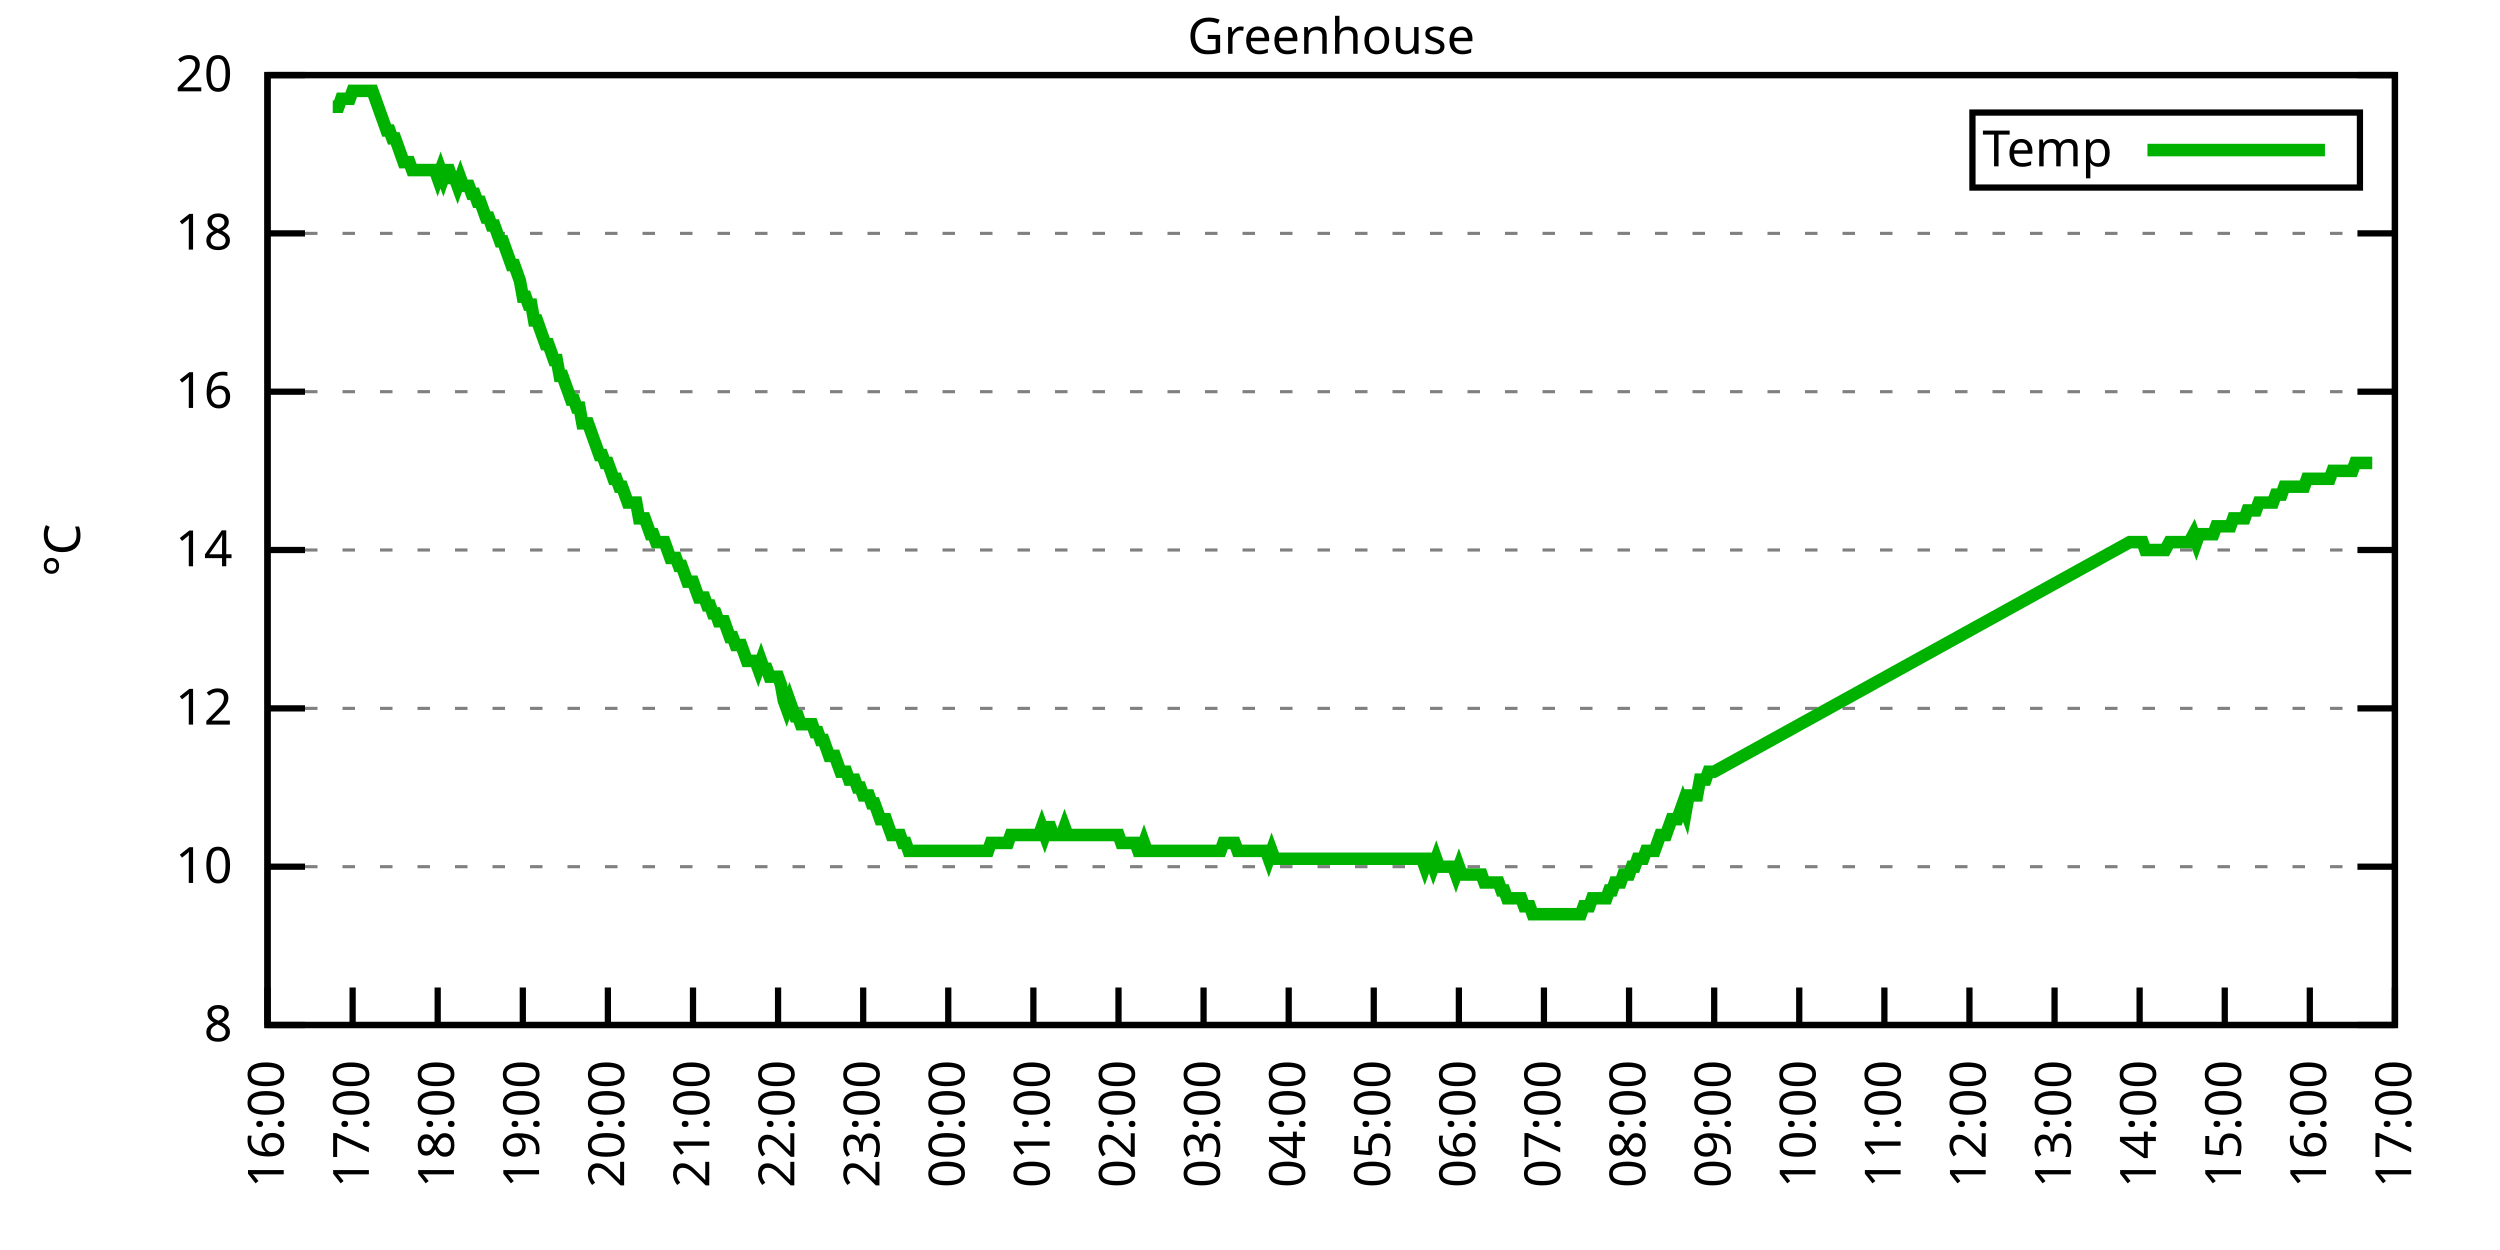
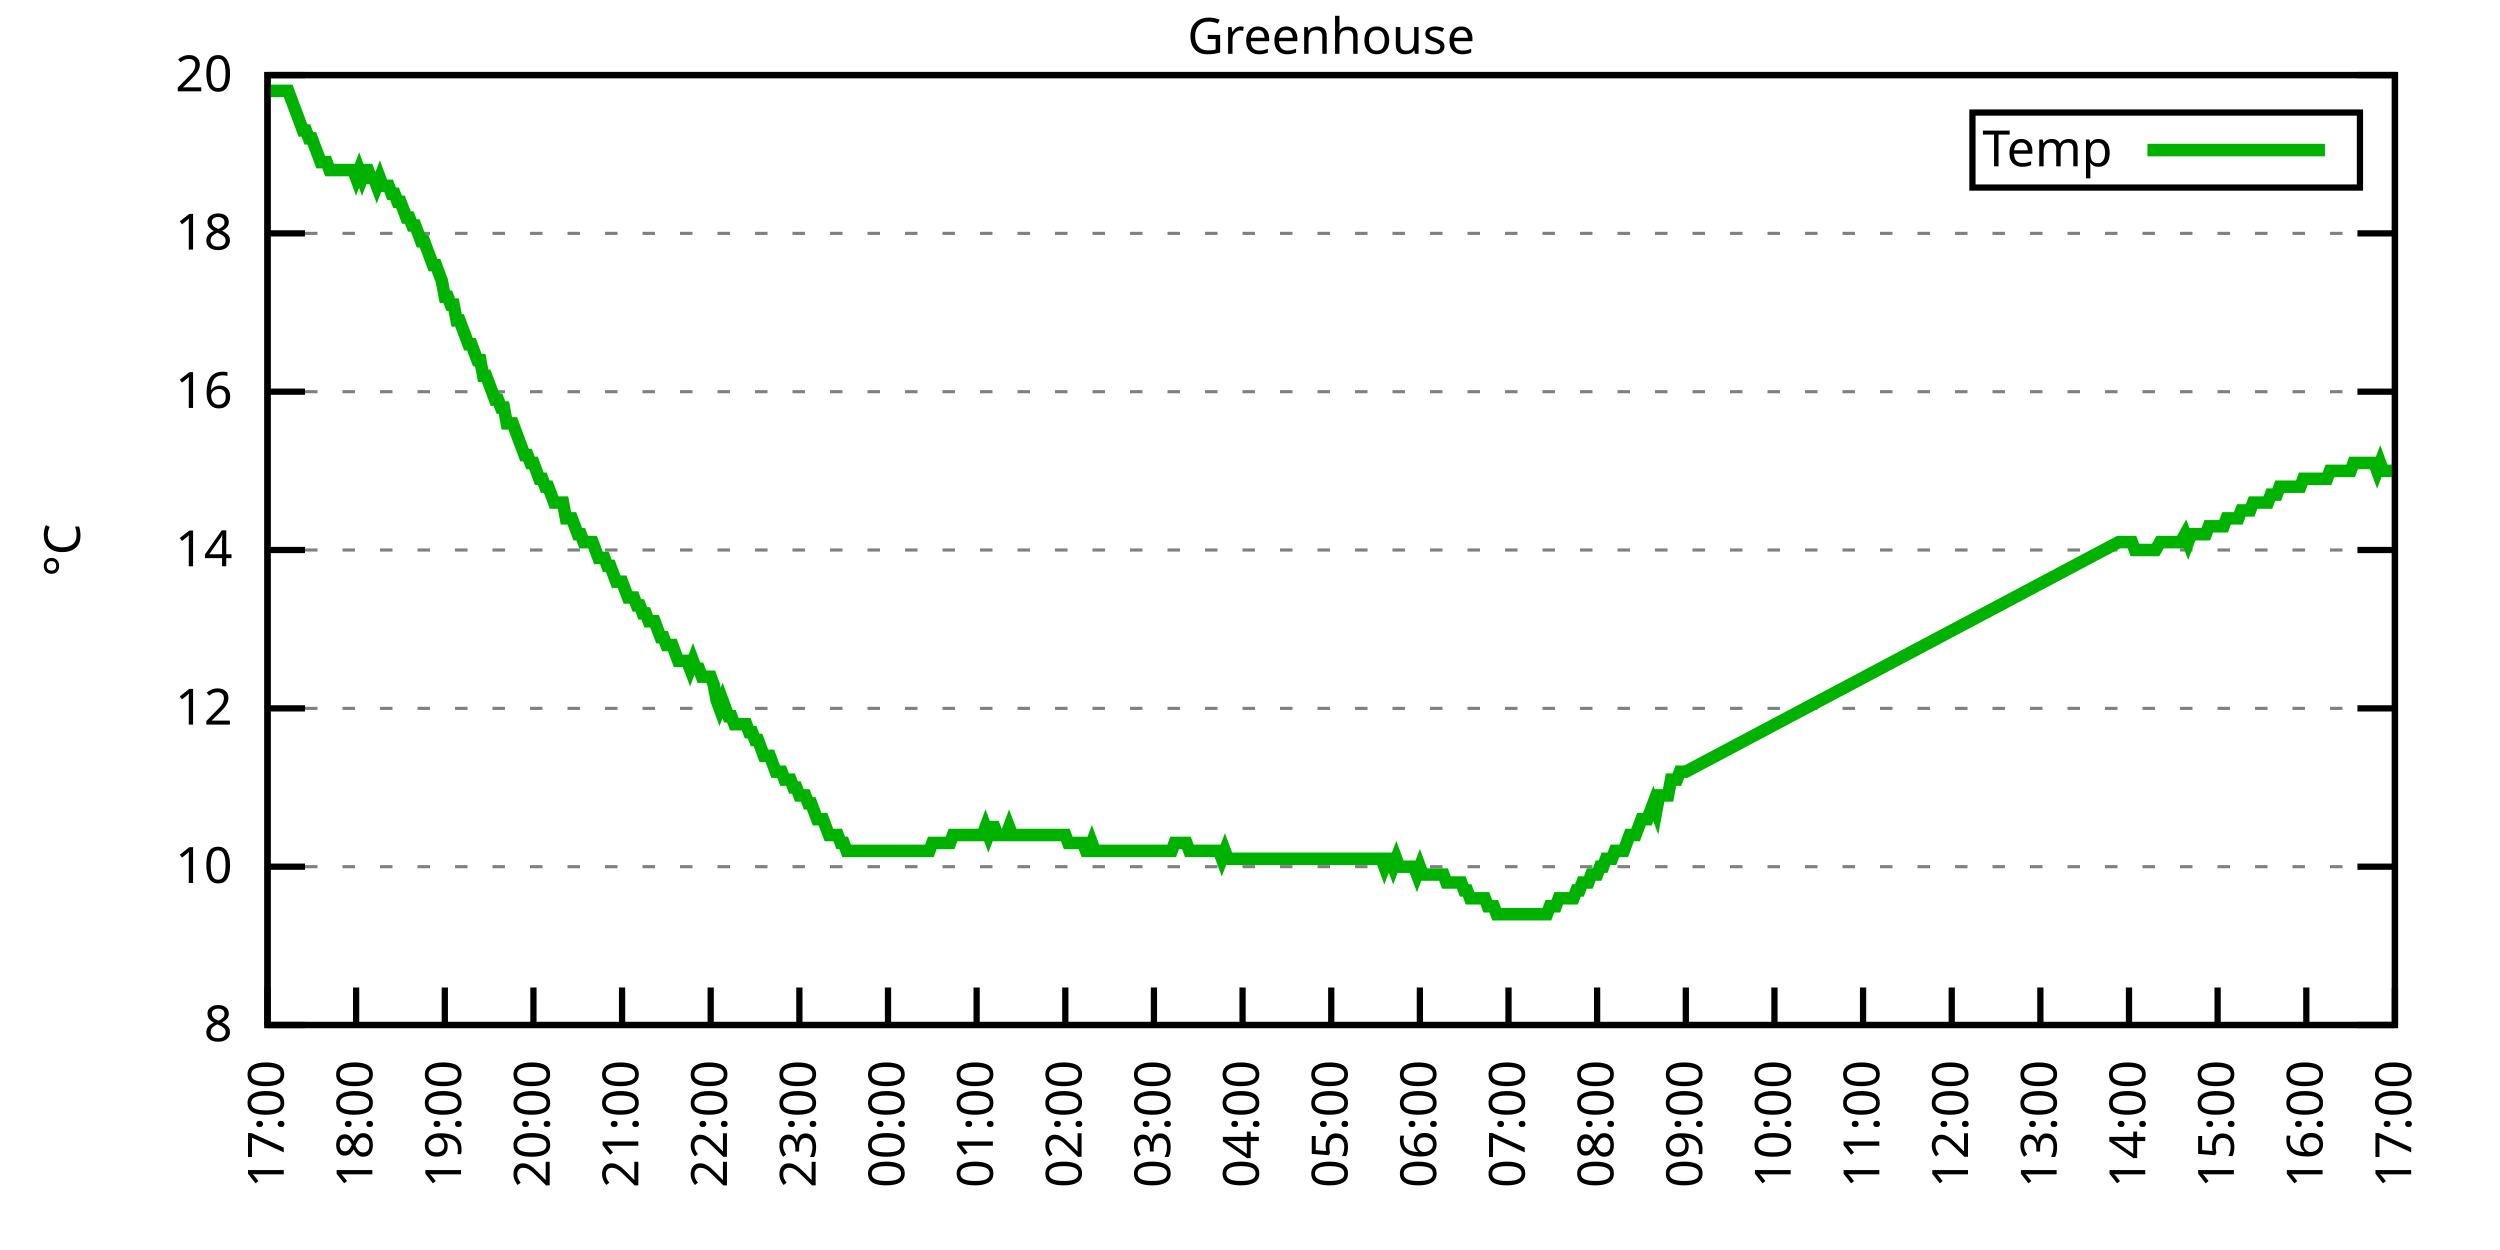
<svg xmlns="http://www.w3.org/2000/svg" xmlns:xlink="http://www.w3.org/1999/xlink" width="400" height="200" viewBox="0 0 400 200">
  <g id="gnuplot_canvas">
    <rect x="0" y="0" width="400" height="200" fill="none" />
    <defs>
      <circle id="gpDot" r="0.5" stroke-width="0.5" stroke="currentColor" />
      <path id="gpPt0" stroke-width="0.333" stroke="currentColor" d="M-1,0 h2 M0,-1 v2" />
      <path id="gpPt1" stroke-width="0.333" stroke="currentColor" d="M-1,-1 L1,1 M1,-1 L-1,1" />
      <path id="gpPt2" stroke-width="0.333" stroke="currentColor" d="M-1,0 L1,0 M0,-1 L0,1 M-1,-1 L1,1 M-1,1 L1,-1" />
      <rect id="gpPt3" stroke-width="0.333" stroke="currentColor" x="-1" y="-1" width="2" height="2" />
      <rect id="gpPt4" stroke-width="0.333" stroke="currentColor" fill="currentColor" x="-1" y="-1" width="2" height="2" />
      <circle id="gpPt5" stroke-width="0.333" stroke="currentColor" cx="0" cy="0" r="1" />
      <use xlink:href="#gpPt5" id="gpPt6" fill="currentColor" stroke="none" />
      <path id="gpPt7" stroke-width="0.333" stroke="currentColor" d="M0,-1.33 L-1.33,0.67 L1.33,0.67 z" />
      <use xlink:href="#gpPt7" id="gpPt8" fill="currentColor" stroke="none" />
      <use xlink:href="#gpPt7" id="gpPt9" stroke="currentColor" transform="rotate(180)" />
      <use xlink:href="#gpPt9" id="gpPt10" fill="currentColor" stroke="none" />
      <use xlink:href="#gpPt3" id="gpPt11" stroke="currentColor" transform="rotate(45)" />
      <use xlink:href="#gpPt11" id="gpPt12" fill="currentColor" stroke="none" />
      <path id="gpPt13" stroke-width="0.333" stroke="currentColor" d="M0,1.330 L1.265,0.411 L0.782,-1.067 L-0.782,-1.076 L-1.265,0.411 z" />
      <use xlink:href="#gpPt13" id="gpPt14" fill="currentColor" stroke="none" />
      <filter id="textbox" filterUnits="objectBoundingBox" x="0" y="0" height="1" width="1">
        <feFlood flood-color="white" flood-opacity="1" result="bgnd" />
        <feComposite in="SourceGraphic" in2="bgnd" operator="atop" />
      </filter>
      <filter id="greybox" filterUnits="objectBoundingBox" x="0" y="0" height="1" width="1">
        <feFlood flood-color="lightgrey" flood-opacity="1" result="grey" />
        <feComposite in="SourceGraphic" in2="grey" operator="atop" />
      </filter>
    </defs>
    <g fill="none" color="white" stroke="currentColor" stroke-width="1.00" stroke-linecap="butt" stroke-linejoin="miter">
</g>
    <g fill="none" color="black" stroke="currentColor" stroke-width="1.00" stroke-linecap="butt" stroke-linejoin="miter">
      <g stroke="none" shape-rendering="crispEdges">
        <polygon fill="rgb(255, 255, 255)" points="42.80,164.00 383.18,164.00 383.18,12.02 42.80,12.02 " />
      </g>
    </g>
    <g fill="none" color="black" stroke="currentColor" stroke-width="1.00" stroke-linecap="butt" stroke-linejoin="miter">
</g>
    <g fill="none" color="black" stroke="black" stroke-width="0.50" stroke-linecap="butt" stroke-linejoin="miter">
</g>
    <g fill="none" color="gray" stroke="currentColor" stroke-width="0.50" stroke-linecap="butt" stroke-linejoin="miter">
      <path stroke="gray" stroke-dasharray="2,4" class="gridline" d="M42.80,164.00 L383.19,164.00  " />
    </g>
    <g fill="none" color="gray" stroke="gray" stroke-width="1.00" stroke-linecap="butt" stroke-linejoin="miter">
</g>
    <g fill="none" color="black" stroke="currentColor" stroke-width="1.00" stroke-linecap="butt" stroke-linejoin="miter">
      <path stroke="black" d="M42.80,164.00 L48.80,164.00 M383.19,164.00 L377.19,164.00  " />
      <g transform="translate(37.20,166.60)" stroke="none" fill="black" font-family="Sans" font-size="8.00" text-anchor="end">
        <text>
          <tspan font-family="Sans"> 8</tspan>
        </text>
      </g>
    </g>
    <g fill="none" color="black" stroke="currentColor" stroke-width="1.00" stroke-linecap="butt" stroke-linejoin="miter">
</g>
    <g fill="none" color="black" stroke="black" stroke-width="0.50" stroke-linecap="butt" stroke-linejoin="miter">
</g>
    <g fill="none" color="gray" stroke="currentColor" stroke-width="0.50" stroke-linecap="butt" stroke-linejoin="miter">
      <path stroke="gray" stroke-dasharray="2,4" class="gridline" d="M42.80,138.67 L383.19,138.67  " />
    </g>
    <g fill="none" color="gray" stroke="gray" stroke-width="1.00" stroke-linecap="butt" stroke-linejoin="miter">
</g>
    <g fill="none" color="black" stroke="currentColor" stroke-width="1.00" stroke-linecap="butt" stroke-linejoin="miter">
      <path stroke="black" d="M42.80,138.67 L48.80,138.67 M383.19,138.67 L377.19,138.67  " />
      <g transform="translate(37.20,141.27)" stroke="none" fill="black" font-family="Sans" font-size="8.00" text-anchor="end">
        <text>
          <tspan font-family="Sans"> 10</tspan>
        </text>
      </g>
    </g>
    <g fill="none" color="black" stroke="currentColor" stroke-width="1.00" stroke-linecap="butt" stroke-linejoin="miter">
</g>
    <g fill="none" color="black" stroke="black" stroke-width="0.50" stroke-linecap="butt" stroke-linejoin="miter">
</g>
    <g fill="none" color="gray" stroke="currentColor" stroke-width="0.50" stroke-linecap="butt" stroke-linejoin="miter">
      <path stroke="gray" stroke-dasharray="2,4" class="gridline" d="M42.80,113.34 L383.19,113.34  " />
    </g>
    <g fill="none" color="gray" stroke="gray" stroke-width="1.00" stroke-linecap="butt" stroke-linejoin="miter">
</g>
    <g fill="none" color="black" stroke="currentColor" stroke-width="1.00" stroke-linecap="butt" stroke-linejoin="miter">
      <path stroke="black" d="M42.80,113.34 L48.80,113.34 M383.19,113.34 L377.19,113.34  " />
      <g transform="translate(37.20,115.94)" stroke="none" fill="black" font-family="Sans" font-size="8.00" text-anchor="end">
        <text>
          <tspan font-family="Sans"> 12</tspan>
        </text>
      </g>
    </g>
    <g fill="none" color="black" stroke="currentColor" stroke-width="1.00" stroke-linecap="butt" stroke-linejoin="miter">
</g>
    <g fill="none" color="black" stroke="black" stroke-width="0.50" stroke-linecap="butt" stroke-linejoin="miter">
</g>
    <g fill="none" color="gray" stroke="currentColor" stroke-width="0.50" stroke-linecap="butt" stroke-linejoin="miter">
      <path stroke="gray" stroke-dasharray="2,4" class="gridline" d="M42.80,88.00 L383.19,88.00  " />
    </g>
    <g fill="none" color="gray" stroke="gray" stroke-width="1.00" stroke-linecap="butt" stroke-linejoin="miter">
</g>
    <g fill="none" color="black" stroke="currentColor" stroke-width="1.00" stroke-linecap="butt" stroke-linejoin="miter">
      <path stroke="black" d="M42.80,88.00 L48.80,88.00 M383.19,88.00 L377.19,88.00  " />
      <g transform="translate(37.20,90.60)" stroke="none" fill="black" font-family="Sans" font-size="8.00" text-anchor="end">
        <text>
          <tspan font-family="Sans"> 14</tspan>
        </text>
      </g>
    </g>
    <g fill="none" color="black" stroke="currentColor" stroke-width="1.00" stroke-linecap="butt" stroke-linejoin="miter">
</g>
    <g fill="none" color="black" stroke="black" stroke-width="0.50" stroke-linecap="butt" stroke-linejoin="miter">
</g>
    <g fill="none" color="gray" stroke="currentColor" stroke-width="0.50" stroke-linecap="butt" stroke-linejoin="miter">
      <path stroke="gray" stroke-dasharray="2,4" class="gridline" d="M42.80,62.67 L383.19,62.67  " />
    </g>
    <g fill="none" color="gray" stroke="gray" stroke-width="1.00" stroke-linecap="butt" stroke-linejoin="miter">
</g>
    <g fill="none" color="black" stroke="currentColor" stroke-width="1.00" stroke-linecap="butt" stroke-linejoin="miter">
      <path stroke="black" d="M42.80,62.67 L48.80,62.67 M383.19,62.67 L377.19,62.67  " />
      <g transform="translate(37.20,65.27)" stroke="none" fill="black" font-family="Sans" font-size="8.00" text-anchor="end">
        <text>
          <tspan font-family="Sans"> 16</tspan>
        </text>
      </g>
    </g>
    <g fill="none" color="black" stroke="currentColor" stroke-width="1.00" stroke-linecap="butt" stroke-linejoin="miter">
</g>
    <g fill="none" color="black" stroke="black" stroke-width="0.50" stroke-linecap="butt" stroke-linejoin="miter">
</g>
    <g fill="none" color="gray" stroke="currentColor" stroke-width="0.50" stroke-linecap="butt" stroke-linejoin="miter">
      <path stroke="gray" stroke-dasharray="2,4" class="gridline" d="M42.80,37.34 L383.19,37.34  " />
    </g>
    <g fill="none" color="gray" stroke="gray" stroke-width="1.00" stroke-linecap="butt" stroke-linejoin="miter">
</g>
    <g fill="none" color="black" stroke="currentColor" stroke-width="1.00" stroke-linecap="butt" stroke-linejoin="miter">
      <path stroke="black" d="M42.80,37.34 L48.80,37.34 M383.19,37.34 L377.19,37.34  " />
      <g transform="translate(37.20,39.94)" stroke="none" fill="black" font-family="Sans" font-size="8.00" text-anchor="end">
        <text>
          <tspan font-family="Sans"> 18</tspan>
        </text>
      </g>
    </g>
    <g fill="none" color="black" stroke="currentColor" stroke-width="1.00" stroke-linecap="butt" stroke-linejoin="miter">
</g>
    <g fill="none" color="black" stroke="black" stroke-width="0.50" stroke-linecap="butt" stroke-linejoin="miter">
</g>
    <g fill="none" color="gray" stroke="currentColor" stroke-width="0.50" stroke-linecap="butt" stroke-linejoin="miter">
      <path stroke="gray" stroke-dasharray="2,4" class="gridline" d="M42.80,12.01 L383.19,12.01  " />
    </g>
    <g fill="none" color="gray" stroke="gray" stroke-width="1.00" stroke-linecap="butt" stroke-linejoin="miter">
</g>
    <g fill="none" color="black" stroke="currentColor" stroke-width="1.00" stroke-linecap="butt" stroke-linejoin="miter">
      <path stroke="black" d="M42.80,12.01 L48.80,12.01 M383.19,12.01 L377.19,12.01  " />
      <g transform="translate(37.20,14.61)" stroke="none" fill="black" font-family="Sans" font-size="8.00" text-anchor="end">
        <text>
          <tspan font-family="Sans"> 20</tspan>
        </text>
      </g>
    </g>
    <g fill="none" color="black" stroke="currentColor" stroke-width="1.00" stroke-linecap="butt" stroke-linejoin="miter">
      <path stroke="black" d="M42.80,164.00 L42.80,158.00  " />
      <g transform="translate(45.40,169.60) rotate(270.00)" stroke="none" fill="black" font-family="Sans" font-size="8.00" text-anchor="end">
        <text>
-           <tspan font-family="Sans">16:00</tspan>
-         </text>
-       </g>
-     </g>
-     <g fill="none" color="black" stroke="currentColor" stroke-width="1.00" stroke-linecap="butt" stroke-linejoin="miter">
-       <path stroke="black" d="M56.42,164.00 L56.42,158.00  " />
-       <g transform="translate(59.02,169.60) rotate(270.00)" stroke="none" fill="black" font-family="Sans" font-size="8.00" text-anchor="end">
-         <text>
          <tspan font-family="Sans">17:00</tspan>
        </text>
      </g>
    </g>
    <g fill="none" color="black" stroke="currentColor" stroke-width="1.00" stroke-linecap="butt" stroke-linejoin="miter">
-       <path stroke="black" d="M70.03,164.00 L70.03,158.00  " />
-       <g transform="translate(72.63,169.60) rotate(270.00)" stroke="none" fill="black" font-family="Sans" font-size="8.00" text-anchor="end">
+       <path stroke="black" d="M56.98,164.00 L56.98,158.00  " />
+       <g transform="translate(59.58,169.60) rotate(270.00)" stroke="none" fill="black" font-family="Sans" font-size="8.00" text-anchor="end">
        <text>
          <tspan font-family="Sans">18:00</tspan>
        </text>
      </g>
    </g>
    <g fill="none" color="black" stroke="currentColor" stroke-width="1.00" stroke-linecap="butt" stroke-linejoin="miter">
-       <path stroke="black" d="M83.65,164.00 L83.65,158.00  " />
-       <g transform="translate(86.25,169.60) rotate(270.00)" stroke="none" fill="black" font-family="Sans" font-size="8.00" text-anchor="end">
+       <path stroke="black" d="M71.17,164.00 L71.17,158.00  " />
+       <g transform="translate(73.77,169.60) rotate(270.00)" stroke="none" fill="black" font-family="Sans" font-size="8.00" text-anchor="end">
        <text>
          <tspan font-family="Sans">19:00</tspan>
        </text>
      </g>
    </g>
    <g fill="none" color="black" stroke="currentColor" stroke-width="1.00" stroke-linecap="butt" stroke-linejoin="miter">
-       <path stroke="black" d="M97.26,164.00 L97.26,158.00  " />
-       <g transform="translate(99.86,169.60) rotate(270.00)" stroke="none" fill="black" font-family="Sans" font-size="8.00" text-anchor="end">
+       <path stroke="black" d="M85.35,164.00 L85.35,158.00  " />
+       <g transform="translate(87.95,169.60) rotate(270.00)" stroke="none" fill="black" font-family="Sans" font-size="8.00" text-anchor="end">
        <text>
          <tspan font-family="Sans">20:00</tspan>
        </text>
      </g>
    </g>
    <g fill="none" color="black" stroke="currentColor" stroke-width="1.00" stroke-linecap="butt" stroke-linejoin="miter">
-       <path stroke="black" d="M110.88,164.00 L110.88,158.00  " />
-       <g transform="translate(113.48,169.60) rotate(270.00)" stroke="none" fill="black" font-family="Sans" font-size="8.00" text-anchor="end">
+       <path stroke="black" d="M99.53,164.00 L99.53,158.00  " />
+       <g transform="translate(102.13,169.60) rotate(270.00)" stroke="none" fill="black" font-family="Sans" font-size="8.00" text-anchor="end">
        <text>
          <tspan font-family="Sans">21:00</tspan>
        </text>
      </g>
    </g>
    <g fill="none" color="black" stroke="currentColor" stroke-width="1.00" stroke-linecap="butt" stroke-linejoin="miter">
-       <path stroke="black" d="M124.49,164.00 L124.49,158.00  " />
-       <g transform="translate(127.09,169.60) rotate(270.00)" stroke="none" fill="black" font-family="Sans" font-size="8.00" text-anchor="end">
+       <path stroke="black" d="M113.71,164.00 L113.71,158.00  " />
+       <g transform="translate(116.31,169.60) rotate(270.00)" stroke="none" fill="black" font-family="Sans" font-size="8.00" text-anchor="end">
        <text>
          <tspan font-family="Sans">22:00</tspan>
        </text>
      </g>
    </g>
    <g fill="none" color="black" stroke="currentColor" stroke-width="1.00" stroke-linecap="butt" stroke-linejoin="miter">
-       <path stroke="black" d="M138.11,164.00 L138.11,158.00  " />
-       <g transform="translate(140.71,169.60) rotate(270.00)" stroke="none" fill="black" font-family="Sans" font-size="8.00" text-anchor="end">
+       <path stroke="black" d="M127.90,164.00 L127.90,158.00  " />
+       <g transform="translate(130.50,169.60) rotate(270.00)" stroke="none" fill="black" font-family="Sans" font-size="8.00" text-anchor="end">
        <text>
          <tspan font-family="Sans">23:00</tspan>
        </text>
      </g>
    </g>
    <g fill="none" color="black" stroke="currentColor" stroke-width="1.00" stroke-linecap="butt" stroke-linejoin="miter">
-       <path stroke="black" d="M151.72,164.00 L151.72,158.00  " />
-       <g transform="translate(154.32,169.60) rotate(270.00)" stroke="none" fill="black" font-family="Sans" font-size="8.00" text-anchor="end">
+       <path stroke="black" d="M142.08,164.00 L142.08,158.00  " />
+       <g transform="translate(144.68,169.60) rotate(270.00)" stroke="none" fill="black" font-family="Sans" font-size="8.00" text-anchor="end">
        <text>
          <tspan font-family="Sans">00:00</tspan>
        </text>
      </g>
    </g>
    <g fill="none" color="black" stroke="currentColor" stroke-width="1.00" stroke-linecap="butt" stroke-linejoin="miter">
-       <path stroke="black" d="M165.34,164.00 L165.34,158.00  " />
-       <g transform="translate(167.94,169.60) rotate(270.00)" stroke="none" fill="black" font-family="Sans" font-size="8.00" text-anchor="end">
+       <path stroke="black" d="M156.26,164.00 L156.26,158.00  " />
+       <g transform="translate(158.86,169.60) rotate(270.00)" stroke="none" fill="black" font-family="Sans" font-size="8.00" text-anchor="end">
        <text>
          <tspan font-family="Sans">01:00</tspan>
        </text>
      </g>
    </g>
    <g fill="none" color="black" stroke="currentColor" stroke-width="1.00" stroke-linecap="butt" stroke-linejoin="miter">
-       <path stroke="black" d="M178.96,164.00 L178.96,158.00  " />
-       <g transform="translate(181.56,169.60) rotate(270.00)" stroke="none" fill="black" font-family="Sans" font-size="8.00" text-anchor="end">
+       <path stroke="black" d="M170.45,164.00 L170.45,158.00  " />
+       <g transform="translate(173.05,169.60) rotate(270.00)" stroke="none" fill="black" font-family="Sans" font-size="8.00" text-anchor="end">
        <text>
          <tspan font-family="Sans">02:00</tspan>
        </text>
      </g>
    </g>
    <g fill="none" color="black" stroke="currentColor" stroke-width="1.00" stroke-linecap="butt" stroke-linejoin="miter">
-       <path stroke="black" d="M192.57,164.00 L192.57,158.00  " />
-       <g transform="translate(195.17,169.60) rotate(270.00)" stroke="none" fill="black" font-family="Sans" font-size="8.00" text-anchor="end">
+       <path stroke="black" d="M184.63,164.00 L184.63,158.00  " />
+       <g transform="translate(187.23,169.60) rotate(270.00)" stroke="none" fill="black" font-family="Sans" font-size="8.00" text-anchor="end">
        <text>
          <tspan font-family="Sans">03:00</tspan>
        </text>
      </g>
    </g>
    <g fill="none" color="black" stroke="currentColor" stroke-width="1.00" stroke-linecap="butt" stroke-linejoin="miter">
-       <path stroke="black" d="M206.19,164.00 L206.19,158.00  " />
-       <g transform="translate(208.79,169.60) rotate(270.00)" stroke="none" fill="black" font-family="Sans" font-size="8.00" text-anchor="end">
+       <path stroke="black" d="M198.81,164.00 L198.81,158.00  " />
+       <g transform="translate(201.41,169.60) rotate(270.00)" stroke="none" fill="black" font-family="Sans" font-size="8.00" text-anchor="end">
        <text>
          <tspan font-family="Sans">04:00</tspan>
        </text>
      </g>
    </g>
    <g fill="none" color="black" stroke="currentColor" stroke-width="1.00" stroke-linecap="butt" stroke-linejoin="miter">
-       <path stroke="black" d="M219.80,164.00 L219.80,158.00  " />
-       <g transform="translate(222.40,169.60) rotate(270.00)" stroke="none" fill="black" font-family="Sans" font-size="8.00" text-anchor="end">
+       <path stroke="black" d="M213.00,164.00 L213.00,158.00  " />
+       <g transform="translate(215.60,169.60) rotate(270.00)" stroke="none" fill="black" font-family="Sans" font-size="8.00" text-anchor="end">
        <text>
          <tspan font-family="Sans">05:00</tspan>
        </text>
      </g>
    </g>
    <g fill="none" color="black" stroke="currentColor" stroke-width="1.00" stroke-linecap="butt" stroke-linejoin="miter">
-       <path stroke="black" d="M233.42,164.00 L233.42,158.00  " />
-       <g transform="translate(236.02,169.60) rotate(270.00)" stroke="none" fill="black" font-family="Sans" font-size="8.00" text-anchor="end">
+       <path stroke="black" d="M227.18,164.00 L227.18,158.00  " />
+       <g transform="translate(229.78,169.60) rotate(270.00)" stroke="none" fill="black" font-family="Sans" font-size="8.00" text-anchor="end">
        <text>
          <tspan font-family="Sans">06:00</tspan>
        </text>
      </g>
    </g>
    <g fill="none" color="black" stroke="currentColor" stroke-width="1.00" stroke-linecap="butt" stroke-linejoin="miter">
-       <path stroke="black" d="M247.03,164.00 L247.03,158.00  " />
-       <g transform="translate(249.63,169.60) rotate(270.00)" stroke="none" fill="black" font-family="Sans" font-size="8.00" text-anchor="end">
+       <path stroke="black" d="M241.36,164.00 L241.36,158.00  " />
+       <g transform="translate(243.96,169.60) rotate(270.00)" stroke="none" fill="black" font-family="Sans" font-size="8.00" text-anchor="end">
        <text>
          <tspan font-family="Sans">07:00</tspan>
        </text>
      </g>
    </g>
    <g fill="none" color="black" stroke="currentColor" stroke-width="1.00" stroke-linecap="butt" stroke-linejoin="miter">
-       <path stroke="black" d="M260.65,164.00 L260.65,158.00  " />
-       <g transform="translate(263.25,169.60) rotate(270.00)" stroke="none" fill="black" font-family="Sans" font-size="8.00" text-anchor="end">
+       <path stroke="black" d="M255.54,164.00 L255.54,158.00  " />
+       <g transform="translate(258.14,169.60) rotate(270.00)" stroke="none" fill="black" font-family="Sans" font-size="8.00" text-anchor="end">
        <text>
          <tspan font-family="Sans">08:00</tspan>
        </text>
      </g>
    </g>
    <g fill="none" color="black" stroke="currentColor" stroke-width="1.00" stroke-linecap="butt" stroke-linejoin="miter">
-       <path stroke="black" d="M274.27,164.00 L274.27,158.00  " />
-       <g transform="translate(276.87,169.60) rotate(270.00)" stroke="none" fill="black" font-family="Sans" font-size="8.00" text-anchor="end">
+       <path stroke="black" d="M269.73,164.00 L269.73,158.00  " />
+       <g transform="translate(272.33,169.60) rotate(270.00)" stroke="none" fill="black" font-family="Sans" font-size="8.00" text-anchor="end">
        <text>
          <tspan font-family="Sans">09:00</tspan>
        </text>
      </g>
    </g>
    <g fill="none" color="black" stroke="currentColor" stroke-width="1.00" stroke-linecap="butt" stroke-linejoin="miter">
-       <path stroke="black" d="M287.88,164.00 L287.88,158.00  " />
-       <g transform="translate(290.48,169.60) rotate(270.00)" stroke="none" fill="black" font-family="Sans" font-size="8.00" text-anchor="end">
+       <path stroke="black" d="M283.91,164.00 L283.91,158.00  " />
+       <g transform="translate(286.51,169.60) rotate(270.00)" stroke="none" fill="black" font-family="Sans" font-size="8.00" text-anchor="end">
        <text>
          <tspan font-family="Sans">10:00</tspan>
        </text>
      </g>
    </g>
    <g fill="none" color="black" stroke="currentColor" stroke-width="1.00" stroke-linecap="butt" stroke-linejoin="miter">
-       <path stroke="black" d="M301.50,164.00 L301.50,158.00  " />
-       <g transform="translate(304.10,169.60) rotate(270.00)" stroke="none" fill="black" font-family="Sans" font-size="8.00" text-anchor="end">
+       <path stroke="black" d="M298.09,164.00 L298.09,158.00  " />
+       <g transform="translate(300.69,169.60) rotate(270.00)" stroke="none" fill="black" font-family="Sans" font-size="8.00" text-anchor="end">
        <text>
          <tspan font-family="Sans">11:00</tspan>
        </text>
      </g>
    </g>
    <g fill="none" color="black" stroke="currentColor" stroke-width="1.00" stroke-linecap="butt" stroke-linejoin="miter">
-       <path stroke="black" d="M315.11,164.00 L315.11,158.00  " />
-       <g transform="translate(317.71,169.60) rotate(270.00)" stroke="none" fill="black" font-family="Sans" font-size="8.00" text-anchor="end">
+       <path stroke="black" d="M312.28,164.00 L312.28,158.00  " />
+       <g transform="translate(314.88,169.60) rotate(270.00)" stroke="none" fill="black" font-family="Sans" font-size="8.00" text-anchor="end">
        <text>
          <tspan font-family="Sans">12:00</tspan>
        </text>
      </g>
    </g>
    <g fill="none" color="black" stroke="currentColor" stroke-width="1.00" stroke-linecap="butt" stroke-linejoin="miter">
-       <path stroke="black" d="M328.73,164.00 L328.73,158.00  " />
-       <g transform="translate(331.33,169.60) rotate(270.00)" stroke="none" fill="black" font-family="Sans" font-size="8.00" text-anchor="end">
+       <path stroke="black" d="M326.46,164.00 L326.46,158.00  " />
+       <g transform="translate(329.06,169.60) rotate(270.00)" stroke="none" fill="black" font-family="Sans" font-size="8.00" text-anchor="end">
        <text>
          <tspan font-family="Sans">13:00</tspan>
        </text>
      </g>
    </g>
    <g fill="none" color="black" stroke="currentColor" stroke-width="1.00" stroke-linecap="butt" stroke-linejoin="miter">
-       <path stroke="black" d="M342.34,164.00 L342.34,158.00  " />
-       <g transform="translate(344.94,169.60) rotate(270.00)" stroke="none" fill="black" font-family="Sans" font-size="8.00" text-anchor="end">
+       <path stroke="black" d="M340.64,164.00 L340.64,158.00  " />
+       <g transform="translate(343.24,169.60) rotate(270.00)" stroke="none" fill="black" font-family="Sans" font-size="8.00" text-anchor="end">
        <text>
          <tspan font-family="Sans">14:00</tspan>
        </text>
      </g>
    </g>
    <g fill="none" color="black" stroke="currentColor" stroke-width="1.00" stroke-linecap="butt" stroke-linejoin="miter">
-       <path stroke="black" d="M355.96,164.00 L355.96,158.00  " />
-       <g transform="translate(358.56,169.60) rotate(270.00)" stroke="none" fill="black" font-family="Sans" font-size="8.00" text-anchor="end">
+       <path stroke="black" d="M354.82,164.00 L354.82,158.00  " />
+       <g transform="translate(357.42,169.60) rotate(270.00)" stroke="none" fill="black" font-family="Sans" font-size="8.00" text-anchor="end">
        <text>
          <tspan font-family="Sans">15:00</tspan>
        </text>
      </g>
    </g>
    <g fill="none" color="black" stroke="currentColor" stroke-width="1.00" stroke-linecap="butt" stroke-linejoin="miter">
-       <path stroke="black" d="M369.57,164.00 L369.57,158.00  " />
-       <g transform="translate(372.17,169.60) rotate(270.00)" stroke="none" fill="black" font-family="Sans" font-size="8.00" text-anchor="end">
+       <path stroke="black" d="M369.01,164.00 L369.01,158.00  " />
+       <g transform="translate(371.61,169.60) rotate(270.00)" stroke="none" fill="black" font-family="Sans" font-size="8.00" text-anchor="end">
        <text>
          <tspan font-family="Sans">16:00</tspan>
        </text>
      </g>
    </g>
    <g fill="none" color="black" stroke="currentColor" stroke-width="1.00" stroke-linecap="butt" stroke-linejoin="miter">
      <path stroke="black" d="M383.19,164.00 L383.19,158.00  " />
      <g transform="translate(385.79,169.60) rotate(270.00)" stroke="none" fill="black" font-family="Sans" font-size="8.00" text-anchor="end">
        <text>
          <tspan font-family="Sans">17:00</tspan>
        </text>
      </g>
    </g>
    <g fill="none" color="black" stroke="currentColor" stroke-width="1.00" stroke-linecap="butt" stroke-linejoin="miter">
</g>
    <g fill="none" color="black" stroke="currentColor" stroke-width="1.00" stroke-linecap="butt" stroke-linejoin="miter">
      <path stroke="black" d="M42.80,12.01 L42.80,164.00 L383.19,164.00 L383.19,12.01 L42.80,12.01 Z  " />
    </g>
    <g fill="none" color="black" stroke="currentColor" stroke-width="1.00" stroke-linecap="butt" stroke-linejoin="miter">
</g>
    <g fill="none" color="black" stroke="currentColor" stroke-width="1.00" stroke-linecap="butt" stroke-linejoin="miter">
      <path stroke="black" d="M315.59,30.01 L315.59,18.01 L377.59,18.01 L377.59,30.01 L315.59,30.01 Z  " />
    </g>
    <g id="Greenhouse_plot_1">
      <g fill="none" color="white" stroke="black" stroke-width="2.00" stroke-linecap="butt" stroke-linejoin="miter">
</g>
      <g fill="none" color="black" stroke="currentColor" stroke-width="2.00" stroke-linecap="butt" stroke-linejoin="miter">
        <g transform="translate(337.99,26.61)" stroke="none" fill="black" font-family="Sans" font-size="8.00" text-anchor="end">
          <text>
            <tspan font-family="Sans">Temp</tspan>
          </text>
        </g>
      </g>
      <g fill="none" color="black" stroke="currentColor" stroke-width="2.00" stroke-linecap="butt" stroke-linejoin="miter">
-         <path stroke="rgb(  0, 178,   0)" d="M343.59,24.01 L371.99,24.01 M53.24,17.08 L53.69,17.08 L54.15,17.08 L54.60,15.81 L55.05,15.81 L55.51,15.81   L55.96,15.81 L56.42,14.54 L56.87,14.54 L57.32,14.54 L57.78,14.54 L58.23,14.54 L58.68,14.54 L59.14,14.54   L59.59,14.54 L60.05,15.81 L60.50,17.08 L60.95,18.34 L61.41,19.61 L61.86,20.88 L62.32,20.88 L62.77,22.14   L63.22,22.14 L63.68,23.41 L64.13,24.68 L64.58,25.94 L65.04,25.94 L65.49,25.94 L65.95,27.21 L66.40,27.21   L66.85,27.21 L67.31,27.21 L67.76,27.21 L68.22,27.21 L68.67,27.21 L69.12,27.21 L69.58,27.21 L70.03,28.48   L70.49,27.21 L70.94,28.48 L71.39,27.21 L71.85,27.21 L72.30,28.48 L72.75,28.48 L73.21,29.74 L73.66,28.48   L74.12,29.74 L74.57,29.74 L75.02,29.74 L75.48,31.01 L75.93,31.01 L76.39,32.28 L76.84,32.28 L77.29,33.54   L77.75,34.81 L78.20,34.81 L78.65,36.08 L79.11,36.08 L79.56,37.34 L80.02,38.61 L80.47,38.61 L80.92,39.87   L81.38,41.14 L81.83,42.41 L82.29,42.41 L82.74,43.67 L83.19,44.94 L83.65,47.47 L84.10,47.47 L84.55,48.74   L85.01,48.74 L85.46,51.27 L85.92,51.27 L86.37,52.54 L86.82,53.81 L87.28,55.07 L87.73,55.07 L88.19,56.34   L88.64,57.61 L89.09,57.61 L89.55,60.14 L90.00,60.14 L90.45,61.41 L90.91,62.67 L91.36,63.94 L91.82,63.94   L92.27,65.21 L92.72,65.21 L93.18,67.74 L93.63,67.74 L94.09,67.74 L94.54,69.01 L94.99,70.27 L95.45,71.54   L95.90,72.81 L96.35,72.81 L96.81,74.07 L97.26,74.07 L97.72,75.34 L98.17,76.61 L98.62,76.61 L99.08,77.87   L99.53,77.87 L99.99,79.14 L100.44,80.41 L100.89,80.41 L101.35,80.41 L101.80,80.41 L102.25,82.94 L102.71,82.94   L103.16,82.94 L103.62,84.21 L104.07,85.47 L104.52,85.47 L104.98,86.74 L105.43,86.74 L105.89,86.74 L106.34,86.74   L106.79,88.00 L107.25,89.27 L107.70,89.27 L108.15,89.27 L108.61,90.54 L109.06,90.54 L109.52,91.80 L109.97,93.07   L110.42,93.07 L110.88,93.07 L111.33,94.34 L111.79,95.60 L112.24,95.60 L112.69,95.60 L113.15,96.87 L113.60,96.87   L114.05,98.14 L114.51,98.14 L114.96,99.40 L115.42,99.40 L115.87,99.40 L116.32,100.67 L116.78,101.94 L117.23,101.94   L117.69,103.20 L118.14,103.20 L118.59,103.20 L119.05,104.47 L119.50,105.74 L119.96,105.74 L120.41,105.74 L120.86,105.74   L121.32,107.00 L121.77,105.74 L122.22,107.00 L122.68,107.00 L123.13,108.27 L123.59,108.27 L124.04,108.27 L124.49,108.27   L124.95,109.54 L125.40,112.07 L125.86,113.34 L126.31,112.07 L126.76,113.34 L127.22,114.60 L127.67,114.60 L128.12,115.87   L128.58,115.87 L129.03,115.87 L129.49,115.87 L129.94,115.87 L130.39,117.14 L130.85,117.14 L131.30,118.40 L131.76,118.40   L132.21,119.67 L132.66,120.94 L133.12,120.94 L133.57,120.94 L134.02,122.20 L134.48,123.47 L134.93,123.47 L135.39,123.47   L135.84,124.74 L136.29,124.74 L136.75,124.74 L137.20,126.00 L137.66,126.00 L138.11,127.27 L138.56,127.27 L139.02,127.27   L139.47,128.54 L139.92,128.54 L140.38,129.80 L140.83,131.07 L141.29,131.07 L141.74,131.07 L142.19,132.34 L142.65,133.60   L143.10,133.60 L143.56,133.60 L144.01,133.60 L144.46,134.87 L144.92,134.87 L145.37,136.14 L145.82,136.14 L146.28,136.14   L146.73,136.14 L147.19,136.14 L147.64,136.14 L148.09,136.14 L148.55,136.14 L149.00,136.14 L149.46,136.14 L149.91,136.14   L150.36,136.14 L150.82,136.14 L151.27,136.14 L151.72,136.14 L152.18,136.14 L152.63,136.14 L153.09,136.14 L153.54,136.14   L153.99,136.14 L154.45,136.14 L154.90,136.14 L155.36,136.14 L155.81,136.14 L156.26,136.14 L156.72,136.14 L157.17,136.14   L157.62,136.14 L158.08,136.14 L158.53,134.87 L158.99,134.87 L159.44,134.87 L159.89,134.87 L160.35,134.87 L160.80,134.87   L161.26,134.87 L161.71,133.60 L162.16,133.60 L162.62,133.60 L163.07,133.60 L163.52,133.60 L163.98,133.60 L164.43,133.60   L164.89,133.60 L165.34,133.60 L165.79,133.60 L166.25,133.60 L166.70,132.34 L167.16,133.60 L167.61,132.34 L168.06,132.34   L168.52,133.60 L168.97,133.60 L169.43,133.60 L169.88,133.60 L170.33,132.34 L170.79,133.60 L171.24,133.60 L171.69,133.60   L172.15,133.60 L172.60,133.60 L173.06,133.60 L173.51,133.60 L173.96,133.60 L174.42,133.60 L174.87,133.60 L175.33,133.60   L175.78,133.60 L176.23,133.60 L176.69,133.60 L177.14,133.60 L177.59,133.60 L178.05,133.60 L178.50,133.60 L178.96,133.60   L179.41,134.87 L179.86,134.87 L180.32,134.87 L180.77,134.87 L181.23,134.87 L181.68,134.87 L182.13,136.14 L182.59,136.14   L183.04,134.87 L183.49,136.14 L183.95,136.14 L184.40,136.14 L184.86,136.14 L185.31,136.14 L185.76,136.14 L186.22,136.14   L186.67,136.14 L187.13,136.14 L187.58,136.14 L188.03,136.14 L188.49,136.14 L188.94,136.14 L189.39,136.14 L189.85,136.14   L190.30,136.14 L190.76,136.14 L191.21,136.14 L191.66,136.14 L192.12,136.14 L192.57,136.14 L193.03,136.14 L193.48,136.14   L193.93,136.14 L194.39,136.14 L194.84,136.14 L195.29,136.14 L195.75,134.87 L196.20,134.87 L196.66,134.87 L197.11,134.87   L197.56,134.87 L198.02,136.14 L198.47,136.14 L198.93,136.14 L199.38,136.14 L199.83,136.14 L200.29,136.14 L200.74,136.14   L201.19,136.14 L201.65,136.14 L202.10,136.14 L202.56,136.14 L203.01,137.40 L203.46,136.14 L203.92,137.40 L204.37,137.40   L204.83,137.40 L205.28,137.40 L205.73,137.40 L206.19,137.40 L206.64,137.40 L207.09,137.40 L207.55,137.40 L208.00,137.40   L208.46,137.40 L208.91,137.40 L209.36,137.40 L209.82,137.40 L210.27,137.40 L210.73,137.40 L211.18,137.40 L211.63,137.40   L212.09,137.40 L212.54,137.40 L213.00,137.40 L213.45,137.40 L213.90,137.40 L214.36,137.40 L214.81,137.40 L215.26,137.40   L215.72,137.40 L216.17,137.40 L216.63,137.40 L217.08,137.40 L217.53,137.40 L217.99,137.40 L218.44,137.40 L218.90,137.40   L219.35,137.40 L219.80,137.40 L220.26,137.40 L220.71,137.40 L221.16,137.40 L221.62,137.40 L222.07,137.40 L222.53,137.40   L222.98,137.40 L223.43,137.40 L223.89,137.40 L224.34,137.40 L224.80,137.40 L225.25,137.40 L225.70,137.40 L226.16,137.40   L226.61,137.40 L227.06,137.40 L227.52,137.40 L227.97,138.67 L228.43,137.40 L228.88,137.40 L229.33,138.67 L229.79,137.40   L230.24,138.67 L230.70,138.67 L231.15,138.67 L231.60,138.67 L232.06,138.67 L232.51,138.67 L232.96,139.93 L233.42,138.67   L233.87,139.93 L234.33,139.93 L234.78,139.93 L235.23,139.93 L235.69,139.93 L236.14,139.93 L236.60,139.93 L237.05,139.93   L237.50,141.20 L237.96,141.20 L238.41,141.20 L238.86,141.20 L239.32,141.20 L239.77,141.20 L240.23,142.47 L240.68,142.47   L241.13,143.73 L241.59,143.73 L242.04,143.73 L242.50,143.73 L242.95,143.73 L243.40,143.73 L243.86,145.00 L244.31,145.00   L244.76,145.00 L245.22,146.27 L245.67,146.27 L246.13,146.27 L246.58,146.27 L247.03,146.27 L247.49,146.27 L247.94,146.27   L248.40,146.27 L248.85,146.27 L249.30,146.27 L249.76,146.27 L250.21,146.27 L250.66,146.27 L251.12,146.27 L251.57,146.27   L252.03,146.27 L252.48,146.27 L252.93,146.27 L253.39,145.00 L253.84,145.00 L254.30,145.00 L254.75,143.73 L255.20,143.73   L255.66,143.73 L256.11,143.73 L256.56,143.73 L257.02,143.73 L257.47,142.47 L257.93,142.47 L258.38,141.20 L258.83,141.20   L259.29,141.20 L259.74,139.93 L260.20,139.93 L260.65,139.93 L261.10,138.67 L261.56,138.67 L262.01,137.40 L262.47,137.40   L262.92,137.40 L263.37,136.14 L263.83,136.14 L264.28,136.14 L264.73,136.14 L265.19,134.87 L265.64,133.60 L266.10,133.60   L266.55,133.60 L267.00,132.34 L267.46,131.07 L267.91,131.07 L268.37,131.07 L268.82,129.80 L269.27,128.54 L269.73,129.80   L270.18,127.27 L270.63,127.27 L271.09,127.27 L271.54,127.27 L272.00,124.74 L272.45,124.74 L272.90,124.74 L273.36,123.47   L273.81,123.47 L274.27,123.47 L340.75,86.74 L341.21,86.74 L341.89,86.74 L342.80,86.74 L343.25,88.00 L343.70,88.00   L344.16,88.00 L345.07,88.00 L345.52,88.00 L345.97,88.00 L346.43,88.00 L347.11,86.74 L347.79,86.74 L348.24,86.74   L348.70,86.74 L349.15,86.74 L349.60,86.74 L350.29,86.74 L350.97,85.47 L351.42,86.74 L351.87,85.47 L352.33,85.47   L352.78,85.47 L353.24,85.47 L353.69,85.47 L354.14,85.47 L354.60,84.21 L355.05,84.21 L355.50,84.21 L355.96,84.21   L356.41,84.21 L356.87,84.21 L357.32,82.94 L357.77,82.94 L358.23,82.94 L358.68,82.94 L359.14,82.94 L359.59,81.67   L360.04,81.67 L360.50,81.67 L360.95,81.67 L361.41,80.41 L361.86,80.41 L362.31,80.41 L362.77,80.41 L363.22,80.41   L363.67,80.41 L364.13,79.14 L364.58,79.14 L365.04,79.14 L365.49,77.87 L365.94,77.87 L366.40,77.87 L366.85,77.87   L367.31,77.87 L367.76,77.87 L368.21,77.87 L368.67,77.87 L369.12,76.61 L369.57,76.61 L370.03,76.61 L370.48,76.61   L370.94,76.61 L371.39,76.61 L371.84,76.61 L372.30,76.61 L372.75,76.61 L373.21,75.34 L373.66,75.34 L374.11,75.34   L374.57,75.34 L375.02,75.34 L375.47,75.34 L375.93,75.34 L376.38,75.34 L376.84,74.07 L377.29,74.07 L377.74,74.07   L378.20,74.07 L378.65,74.07 L379.11,74.07 L379.56,74.07  " />
+         <path stroke="rgb(  0, 178,   0)" d="M343.59,24.01 L371.99,24.01 M43.27,14.54 L43.75,14.54 L44.22,14.54 L44.69,14.54 L45.16,14.54 L45.64,14.54   L46.11,14.54 L46.58,15.81 L47.05,17.08 L47.53,18.34 L48.00,19.61 L48.47,20.88 L48.95,20.88 L49.42,22.14   L49.89,22.14 L50.36,23.41 L50.84,24.68 L51.31,25.94 L51.78,25.94 L52.26,25.94 L52.73,27.21 L53.20,27.21   L53.67,27.21 L54.15,27.21 L54.62,27.21 L55.09,27.21 L55.56,27.21 L56.04,27.21 L56.51,27.21 L56.98,28.48   L57.46,27.21 L57.93,28.48 L58.40,27.21 L58.87,27.21 L59.35,28.48 L59.82,28.48 L60.29,29.74 L60.77,28.48   L61.24,29.74 L61.71,29.74 L62.18,29.74 L62.66,31.01 L63.13,31.01 L63.60,32.28 L64.07,32.28 L64.55,33.54   L65.02,34.81 L65.49,34.81 L65.97,36.08 L66.44,36.08 L66.91,37.34 L67.38,38.61 L67.86,38.61 L68.33,39.87   L68.80,41.14 L69.27,42.41 L69.75,42.41 L70.22,43.67 L70.69,44.94 L71.17,47.47 L71.64,47.47 L72.11,48.74   L72.58,48.74 L73.06,51.27 L73.53,51.27 L74.00,52.54 L74.48,53.81 L74.95,55.07 L75.42,55.07 L75.89,56.34   L76.37,57.61 L76.84,57.61 L77.31,60.14 L77.78,60.14 L78.26,61.41 L78.73,62.67 L79.20,63.94 L79.68,63.94   L80.15,65.21 L80.62,65.21 L81.09,67.74 L81.57,67.74 L82.04,67.74 L82.51,69.01 L82.98,70.27 L83.46,71.54   L83.93,72.81 L84.40,72.81 L84.88,74.07 L85.35,74.07 L85.82,75.34 L86.29,76.61 L86.77,76.61 L87.24,77.87   L87.71,77.87 L88.19,79.14 L88.66,80.41 L89.13,80.41 L89.60,80.41 L90.08,80.41 L90.55,82.94 L91.02,82.94   L91.49,82.94 L91.97,84.21 L92.44,85.47 L92.91,85.47 L93.39,86.74 L93.86,86.74 L94.33,86.74 L94.80,86.74   L95.28,88.00 L95.75,89.27 L96.22,89.27 L96.70,89.27 L97.17,90.54 L97.64,90.54 L98.11,91.80 L98.59,93.07   L99.06,93.07 L99.53,93.07 L100.00,94.34 L100.48,95.60 L100.95,95.60 L101.42,95.60 L101.90,96.87 L102.37,96.87   L102.84,98.14 L103.31,98.14 L103.79,99.40 L104.26,99.40 L104.73,99.40 L105.20,100.67 L105.68,101.94 L106.15,101.94   L106.62,103.20 L107.10,103.20 L107.57,103.20 L108.04,104.47 L108.51,105.74 L108.99,105.74 L109.46,105.74 L109.93,105.74   L110.41,107.00 L110.88,105.74 L111.35,107.00 L111.82,107.00 L112.30,108.27 L112.77,108.27 L113.24,108.27 L113.71,108.27   L114.19,109.54 L114.66,112.07 L115.13,113.34 L115.61,112.07 L116.08,113.34 L116.55,114.60 L117.02,114.60 L117.50,115.87   L117.97,115.87 L118.44,115.87 L118.91,115.87 L119.39,115.87 L119.86,117.14 L120.33,117.14 L120.81,118.40 L121.28,118.40   L121.75,119.67 L122.22,120.94 L122.70,120.94 L123.17,120.94 L123.64,122.20 L124.12,123.47 L124.59,123.47 L125.06,123.47   L125.53,124.74 L126.01,124.74 L126.48,124.74 L126.95,126.00 L127.42,126.00 L127.90,127.27 L128.37,127.27 L128.84,127.27   L129.32,128.54 L129.79,128.54 L130.26,129.80 L130.73,131.07 L131.21,131.07 L131.68,131.07 L132.15,132.34 L132.63,133.60   L133.10,133.60 L133.57,133.60 L134.04,133.60 L134.52,134.87 L134.99,134.87 L135.46,136.14 L135.93,136.14 L136.41,136.14   L136.88,136.14 L137.35,136.14 L137.83,136.14 L138.30,136.14 L138.77,136.14 L139.24,136.14 L139.72,136.14 L140.19,136.14   L140.66,136.14 L141.13,136.14 L141.61,136.14 L142.08,136.14 L142.55,136.14 L143.03,136.14 L143.50,136.14 L143.97,136.14   L144.44,136.14 L144.92,136.14 L145.39,136.14 L145.86,136.14 L146.34,136.14 L146.81,136.14 L147.28,136.14 L147.75,136.14   L148.23,136.14 L148.70,136.14 L149.17,134.87 L149.64,134.87 L150.12,134.87 L150.59,134.87 L151.06,134.87 L151.54,134.87   L152.01,134.87 L152.48,133.60 L152.95,133.60 L153.43,133.60 L153.90,133.60 L154.37,133.60 L154.85,133.60 L155.32,133.60   L155.79,133.60 L156.26,133.60 L156.74,133.60 L157.21,133.60 L157.68,132.34 L158.15,133.60 L158.63,132.34 L159.10,132.34   L159.57,133.60 L160.05,133.60 L160.52,133.60 L160.99,133.60 L161.46,132.34 L161.94,133.60 L162.41,133.60 L162.88,133.60   L163.35,133.60 L163.83,133.60 L164.30,133.60 L164.77,133.60 L165.25,133.60 L165.72,133.60 L166.19,133.60 L166.66,133.60   L167.14,133.60 L167.61,133.60 L168.08,133.60 L168.56,133.60 L169.03,133.60 L169.50,133.60 L169.97,133.60 L170.45,133.60   L170.92,134.87 L171.39,134.87 L171.86,134.87 L172.34,134.87 L172.81,134.87 L173.28,134.87 L173.76,136.14 L174.23,136.14   L174.70,134.87 L175.17,136.14 L175.65,136.14 L176.12,136.14 L176.59,136.14 L177.06,136.14 L177.54,136.14 L178.01,136.14   L178.48,136.14 L178.96,136.14 L179.43,136.14 L179.90,136.14 L180.37,136.14 L180.85,136.14 L181.32,136.14 L181.79,136.14   L182.27,136.14 L182.74,136.14 L183.21,136.14 L183.68,136.14 L184.16,136.14 L184.63,136.14 L185.10,136.14 L185.57,136.14   L186.05,136.14 L186.52,136.14 L186.99,136.14 L187.47,136.14 L187.94,134.87 L188.41,134.87 L188.88,134.87 L189.36,134.87   L189.83,134.87 L190.30,136.14 L190.78,136.14 L191.25,136.14 L191.72,136.14 L192.19,136.14 L192.67,136.14 L193.14,136.14   L193.61,136.14 L194.08,136.14 L194.56,136.14 L195.03,136.14 L195.50,137.40 L195.98,136.14 L196.45,137.40 L196.92,137.40   L197.39,137.40 L197.87,137.40 L198.34,137.40 L198.81,137.40 L199.28,137.40 L199.76,137.40 L200.23,137.40 L200.70,137.40   L201.18,137.40 L201.65,137.40 L202.12,137.40 L202.59,137.40 L203.07,137.40 L203.54,137.40 L204.01,137.40 L204.49,137.40   L204.96,137.40 L205.43,137.40 L205.90,137.40 L206.38,137.40 L206.85,137.40 L207.32,137.40 L207.79,137.40 L208.27,137.40   L208.74,137.40 L209.21,137.40 L209.69,137.40 L210.16,137.40 L210.63,137.40 L211.10,137.40 L211.58,137.40 L212.05,137.40   L212.52,137.40 L213.00,137.40 L213.47,137.40 L213.94,137.40 L214.41,137.40 L214.89,137.40 L215.36,137.40 L215.83,137.40   L216.30,137.40 L216.78,137.40 L217.25,137.40 L217.72,137.40 L218.20,137.40 L218.67,137.40 L219.14,137.40 L219.61,137.40   L220.09,137.40 L220.56,137.40 L221.03,137.40 L221.50,138.67 L221.98,137.40 L222.45,137.40 L222.92,138.67 L223.40,137.40   L223.87,138.67 L224.34,138.67 L224.81,138.67 L225.29,138.67 L225.76,138.67 L226.23,138.67 L226.71,139.93 L227.18,138.67   L227.65,139.93 L228.12,139.93 L228.60,139.93 L229.07,139.93 L229.54,139.93 L230.01,139.93 L230.49,139.93 L230.96,139.93   L231.43,141.20 L231.91,141.20 L232.38,141.20 L232.85,141.20 L233.32,141.20 L233.80,141.20 L234.27,142.47 L234.74,142.47   L235.21,143.73 L235.69,143.73 L236.16,143.73 L236.63,143.73 L237.11,143.73 L237.58,143.73 L238.05,145.00 L238.52,145.00   L239.00,145.00 L239.47,146.27 L239.94,146.27 L240.42,146.27 L240.89,146.27 L241.36,146.27 L241.83,146.27 L242.31,146.27   L242.78,146.27 L243.25,146.27 L243.72,146.27 L244.20,146.27 L244.67,146.27 L245.14,146.27 L245.62,146.27 L246.09,146.27   L246.56,146.27 L247.03,146.27 L247.51,146.27 L247.98,145.00 L248.45,145.00 L248.93,145.00 L249.40,143.73 L249.87,143.73   L250.34,143.73 L250.82,143.73 L251.29,143.73 L251.76,143.73 L252.23,142.47 L252.71,142.47 L253.18,141.20 L253.65,141.20   L254.13,141.20 L254.60,139.93 L255.07,139.93 L255.54,139.93 L256.02,138.67 L256.49,138.67 L256.96,137.40 L257.43,137.40   L257.91,137.40 L258.38,136.14 L258.85,136.14 L259.33,136.14 L259.80,136.14 L260.27,134.87 L260.74,133.60 L261.22,133.60   L261.69,133.60 L262.16,132.34 L262.64,131.07 L263.11,131.07 L263.58,131.07 L264.05,129.80 L264.53,128.54 L265.00,129.80   L265.47,127.27 L265.94,127.27 L266.42,127.27 L266.89,127.27 L267.36,124.74 L267.84,124.74 L268.31,124.74 L268.78,123.47   L269.25,123.47 L269.73,123.47 L338.99,86.74 L339.46,86.74 L340.17,86.74 L341.11,86.74 L341.59,88.00 L342.06,88.00   L342.53,88.00 L343.48,88.00 L343.95,88.00 L344.42,88.00 L344.90,88.00 L345.61,86.74 L346.31,86.74 L346.79,86.74   L347.26,86.74 L347.73,86.74 L348.21,86.74 L348.91,86.74 L349.62,85.47 L350.10,86.74 L350.57,85.47 L351.04,85.47   L351.51,85.47 L351.99,85.47 L352.46,85.47 L352.93,85.47 L353.41,84.21 L353.88,84.21 L354.35,84.21 L354.82,84.21   L355.30,84.21 L355.77,84.21 L356.24,82.94 L356.72,82.94 L357.19,82.94 L357.66,82.94 L358.13,82.94 L358.61,81.67   L359.08,81.67 L359.55,81.67 L360.02,81.67 L360.50,80.41 L360.97,80.41 L361.44,80.41 L361.92,80.41 L362.39,80.41   L362.86,80.41 L363.33,79.14 L363.81,79.14 L364.28,79.14 L364.75,77.87 L365.22,77.87 L365.70,77.87 L366.17,77.87   L366.64,77.87 L367.12,77.87 L367.59,77.87 L368.06,77.87 L368.53,76.61 L369.01,76.61 L369.48,76.61 L369.95,76.61   L370.43,76.61 L370.90,76.61 L371.37,76.61 L371.84,76.61 L372.32,76.61 L372.79,75.34 L373.26,75.34 L373.73,75.34   L374.21,75.34 L374.68,75.34 L375.15,75.34 L375.63,75.34 L376.10,75.34 L376.57,74.07 L377.04,74.07 L377.52,74.07   L377.99,74.07 L378.46,74.07 L378.94,74.07 L379.41,74.07 L379.88,74.07 L380.35,75.34 L380.83,74.07 L381.30,75.34   L381.77,75.34 L382.24,75.34 L382.72,75.34 L383.19,75.34  " />
      </g>
    </g>
    <g fill="none" color="black" stroke="currentColor" stroke-width="2.00" stroke-linecap="butt" stroke-linejoin="miter">
</g>
    <g fill="none" color="black" stroke="black" stroke-width="1.00" stroke-linecap="butt" stroke-linejoin="miter">
</g>
    <g fill="none" color="black" stroke="currentColor" stroke-width="1.00" stroke-linecap="butt" stroke-linejoin="miter">
      <path stroke="black" d="M42.80,12.01 L42.80,164.00 L383.19,164.00 L383.19,12.01 L42.80,12.01 Z  " />
      <g transform="translate(12.80,88.01) rotate(270.00)" stroke="none" fill="black" font-family="Sans" font-size="8.00" text-anchor="middle">
        <text>
          <tspan font-family="Sans">°C</tspan>
        </text>
      </g>
    </g>
    <g fill="none" color="black" stroke="currentColor" stroke-width="1.00" stroke-linecap="butt" stroke-linejoin="miter">
</g>
    <g fill="none" color="black" stroke="currentColor" stroke-width="1.00" stroke-linecap="butt" stroke-linejoin="miter">
      <g transform="translate(212.99,8.61)" stroke="none" fill="black" font-family="Sans" font-size="8.00" text-anchor="middle">
        <text>
          <tspan font-family="Sans">Greenhouse</tspan>
        </text>
      </g>
    </g>
    <g fill="none" color="black" stroke="currentColor" stroke-width="1.00" stroke-linecap="butt" stroke-linejoin="miter">
</g>
  </g>
</svg>
